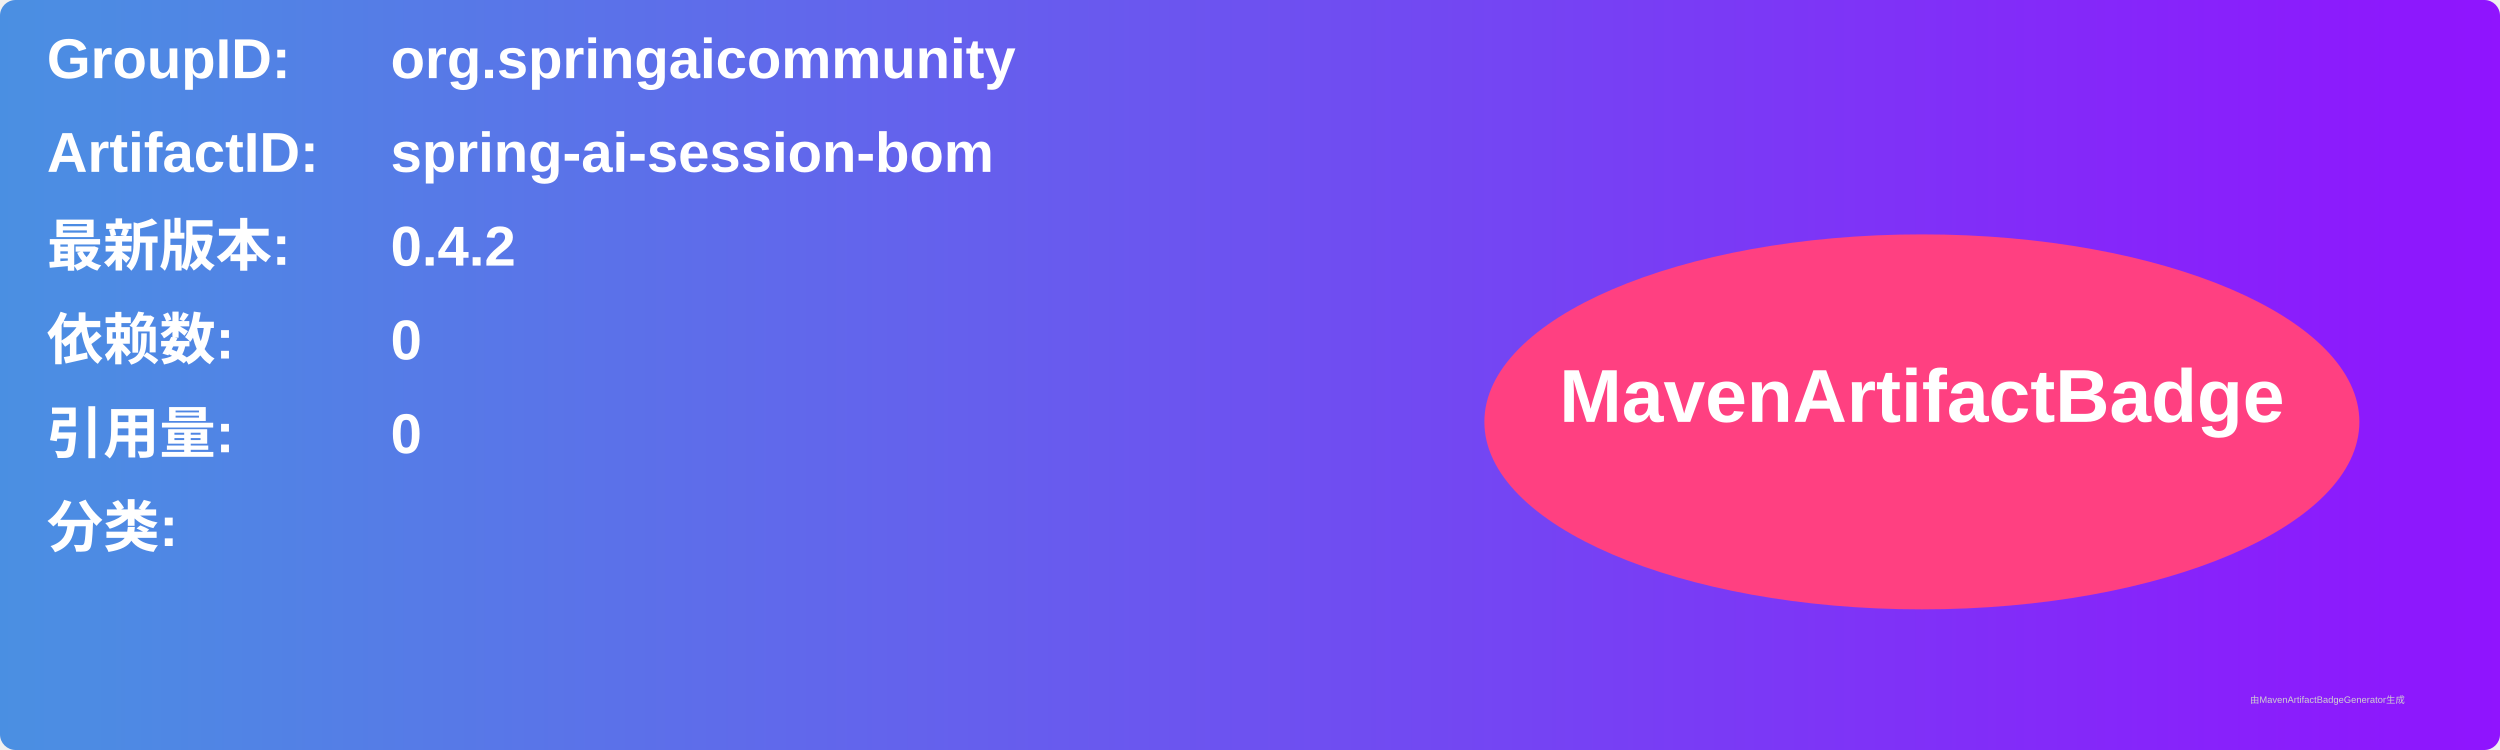
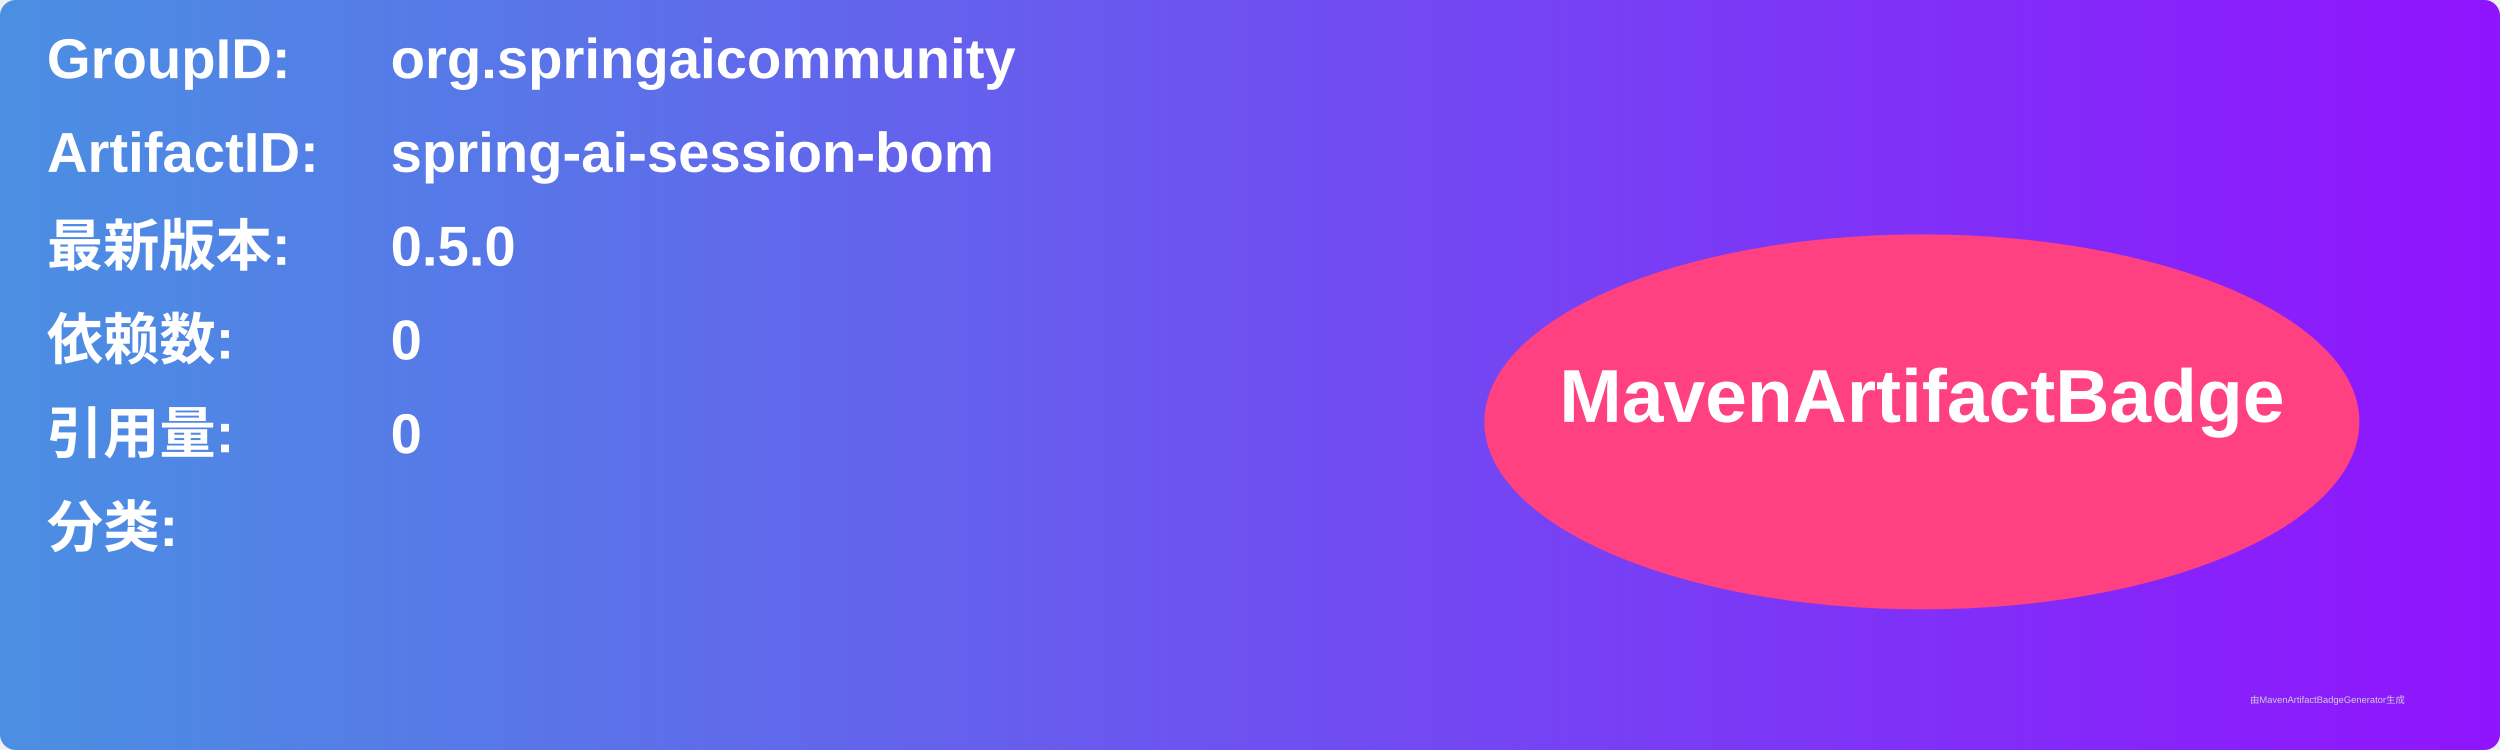
<svg xmlns="http://www.w3.org/2000/svg" width="800" height="240" viewBox="0 0 800 240">
  <linearGradient id="grad" x1="0%" y1="0%" x2="100%" y2="0%">
    <stop offset="0%" stop-color="#4a90e2" />
    <stop offset="100%" stop-color="#9013fe" />
  </linearGradient>
  <rect width="100%" height="100%" rx="5" ry="5" fill="url(#grad)" />
  <g transform="translate(15, 15)">
    <text x="0" y="10" font-family="Arial" font-size="18" fill="white" font-weight="bold" width="260">GroupID:</text>
    <text x="110" y="10" font-family="Arial" font-size="18" fill="white" font-weight="bold" width="460">org.springaicommunity</text>
    <text x="0" y="40" font-family="Arial" font-size="18" fill="white" font-weight="bold" width="260">ArtifactID:</text>
    <text x="110" y="40" font-family="Arial" font-size="18" fill="white" font-weight="bold" width="460">spring-ai-session-bom</text>
    <text x="0" y="70" font-family="Arial" font-size="18" fill="white" font-weight="bold">最新版本:</text>
    <text x="110" y="70" font-family="Arial" font-size="18" fill="white" font-weight="bold">
-       <tspan font-weight="bold">0.4.2</tspan>
+       <tspan font-weight="bold">0.5.0</tspan>
    </text>
    <text x="0" y="100" font-family="Arial" font-size="18" fill="white" font-weight="bold">依赖数: </text>
    <text x="110" y="100" font-family="Arial" font-size="18" fill="white">
      <tspan font-weight="bold">0</tspan>
    </text>
    <text x="0" y="130" font-family="Arial" font-size="18" fill="white" font-weight="bold">引用量: </text>
    <text x="110" y="130" font-family="Arial" font-size="18" fill="white">
      <tspan font-weight="bold">0</tspan>
    </text>
    <text x="0" y="160" font-family="Arial" font-size="18" fill="white" font-weight="bold">分类:</text>
    <text x="10" y="190" font-family="Arial" font-size="10" fill="white">
      <tspan font-weight="bold" />
    </text>
    <ellipse cx="600" cy="120" rx="140" ry="60" fill="#ff4081" />
    <text x="600" y="120" text-anchor="middle" font-family="Arial" font-size="24" fill="white" font-weight="bold">MavenArtifactBadge</text>
  </g>
  <text x="720" y="225" font-family="Arial" font-size="3" fill="#d0d0d0">由MavenArtifactBadgeGenerator生成</text>
</svg>
